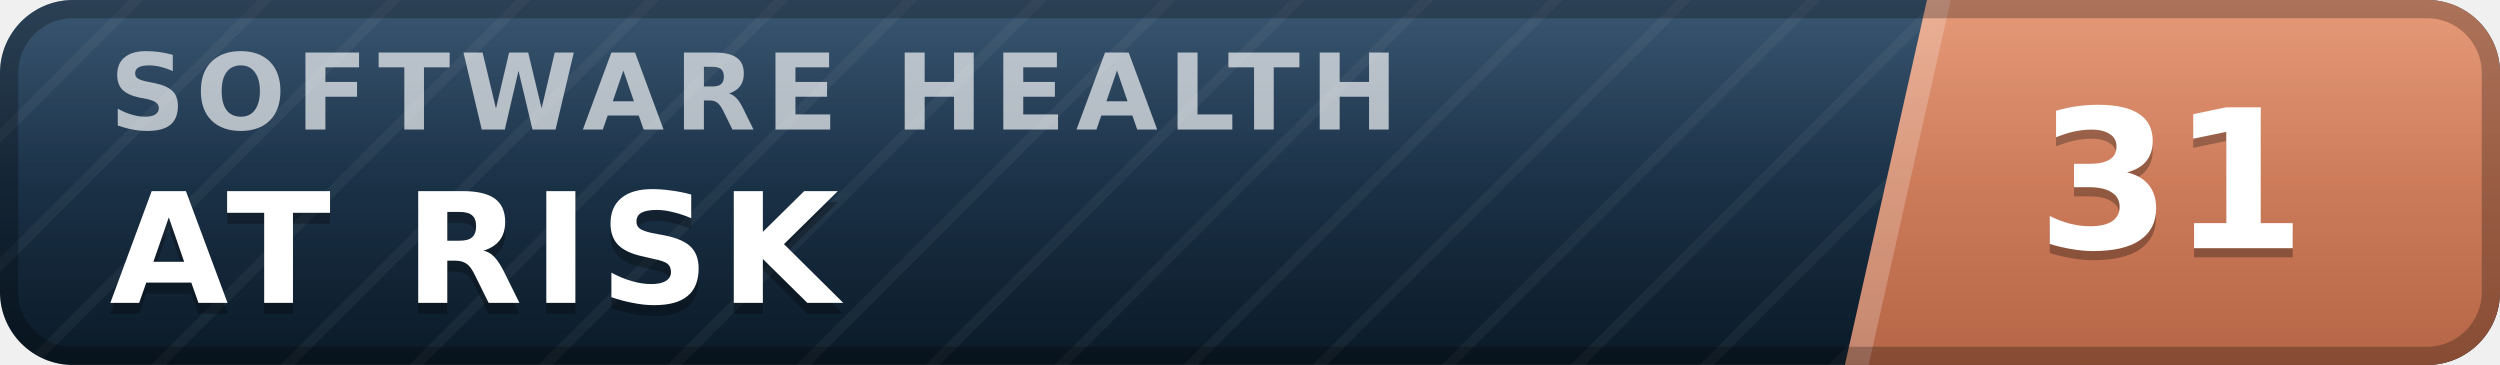
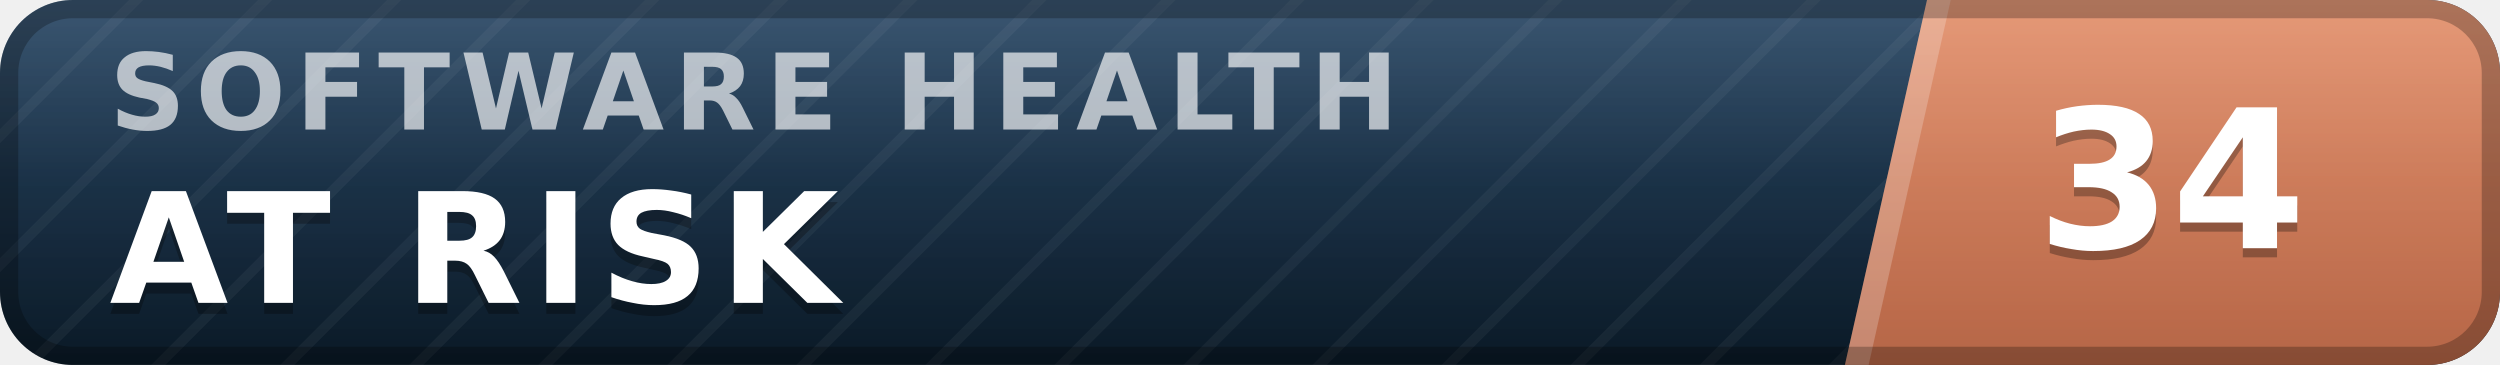
- <svg xmlns="http://www.w3.org/2000/svg" width="137" height="20" viewBox="0 0 137 20" role="img" aria-label="inspect.software software health index 31 of 100, at risk" font-family="Verdana,DejaVu Sans,Geneva,sans-serif">
+ <svg xmlns="http://www.w3.org/2000/svg" width="137" height="20" viewBox="0 0 137 20" role="img" aria-label="inspect.software software health index 34 of 100, at risk" font-family="Verdana,DejaVu Sans,Geneva,sans-serif">
  <defs>
    <linearGradient id="plate" x1="0" y1="0" x2="0" y2="1">
      <stop offset="0" stop-color="#1d3d5c" />
      <stop offset="1" stop-color="#0a1926" />
    </linearGradient>
    <linearGradient id="endplate" x1="0" y1="0" x2="0" y2="1">
      <stop offset="0" stop-color="#e18a64" />
      <stop offset="1" stop-color="#b56546" />
    </linearGradient>
    <linearGradient id="gloss" x1="0" y1="0" x2="0" y2="1">
      <stop offset="0" stop-color="#fff" stop-opacity=".13" />
      <stop offset=".5" stop-color="#fff" stop-opacity=".03" />
      <stop offset="1" stop-color="#fff" stop-opacity="0" />
    </linearGradient>
    <pattern id="guilloche" width="5" height="5" patternUnits="userSpaceOnUse" patternTransform="rotate(45)">
      <line x1="0" y1="0" x2="0" y2="5" stroke="#fff" stroke-opacity=".045" stroke-width="1.1" />
    </pattern>
    <clipPath id="rounded">
      <rect width="137" height="20" rx="4" />
    </clipPath>
  </defs>
  <g clip-path="url(#rounded)">
    <rect width="137" height="20" fill="url(#plate)" />
    <rect width="137" height="20" fill="url(#guilloche)" />
    <polygon points="105.6,0 137,0 137,20 101.1,20" fill="url(#endplate)" />
    <polygon points="105.6,0 106.9,0 102.4,20 101.1,20" fill="#fff" fill-opacity=".22" />
    <text x="6.0" y="7.1" font-size="5.8" letter-spacing="0.55" fill="#fff" fill-opacity=".66" font-weight="bold" textLength="76.3" lengthAdjust="spacing">SOFTWARE HEALTH</text>
    <text x="6.0" y="17.2" font-size="8.4" fill="#000" fill-opacity=".3" font-weight="bold" letter-spacing="0.55" textLength="43.3" lengthAdjust="spacing">AT RISK</text>
    <text x="6.0" y="16.6" font-size="8.4" fill="#fff" font-weight="bold" letter-spacing="0.55" textLength="43.3" lengthAdjust="spacing">AT RISK</text>
-     <text x="119.0" y="14.1" font-size="10.6" fill="#000" fill-opacity=".3" font-weight="bold" text-anchor="middle">31</text>
-     <text x="119.0" y="13.6" font-size="10.6" fill="#fff" font-weight="bold" text-anchor="middle">31</text>
+     <text x="119.0" y="14.1" font-size="10.6" fill="#000" fill-opacity=".3" font-weight="bold" text-anchor="middle">34</text>
+     <text x="119.0" y="13.6" font-size="10.6" fill="#fff" font-weight="bold" text-anchor="middle">34</text>
    <rect width="137" height="20" fill="url(#gloss)" />
  </g>
  <rect x=".5" y=".5" width="136" height="19" rx="3.5" fill="none" stroke="#000" stroke-opacity=".25" />
</svg>
